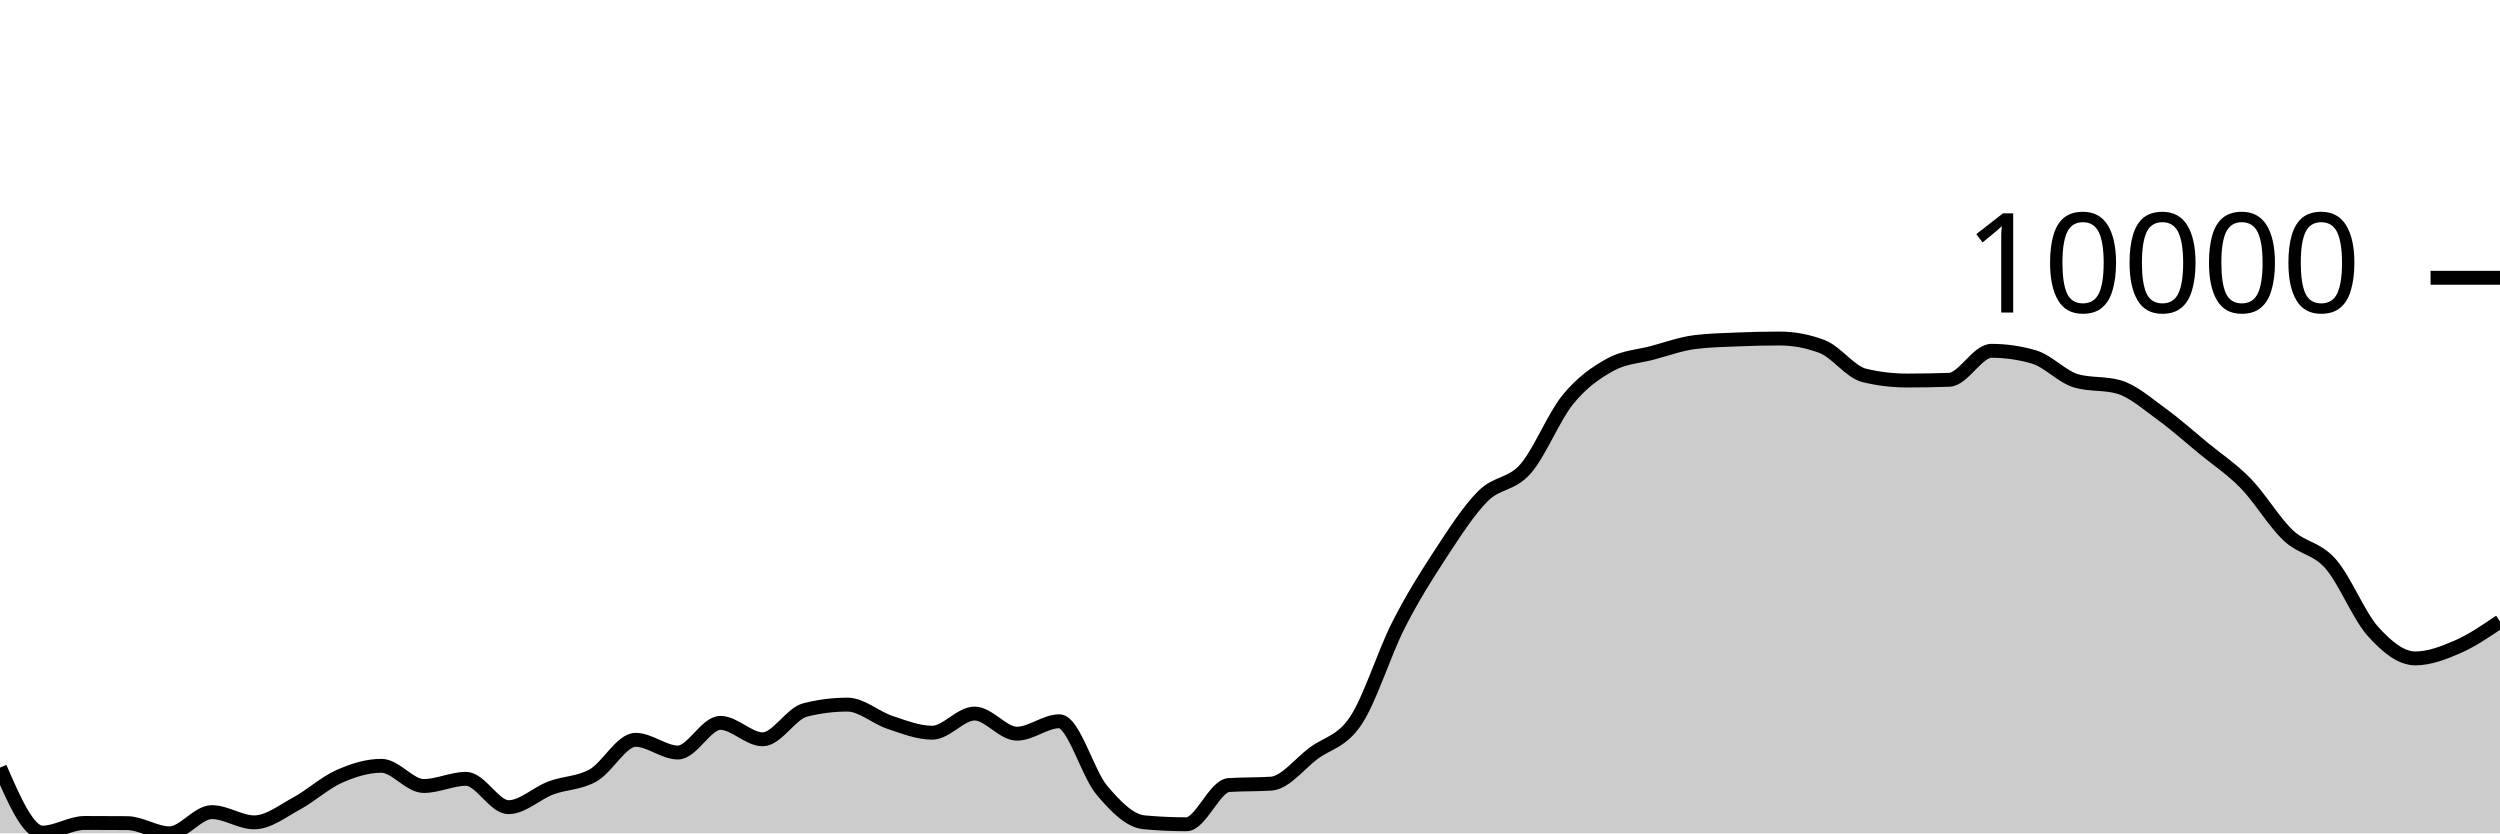
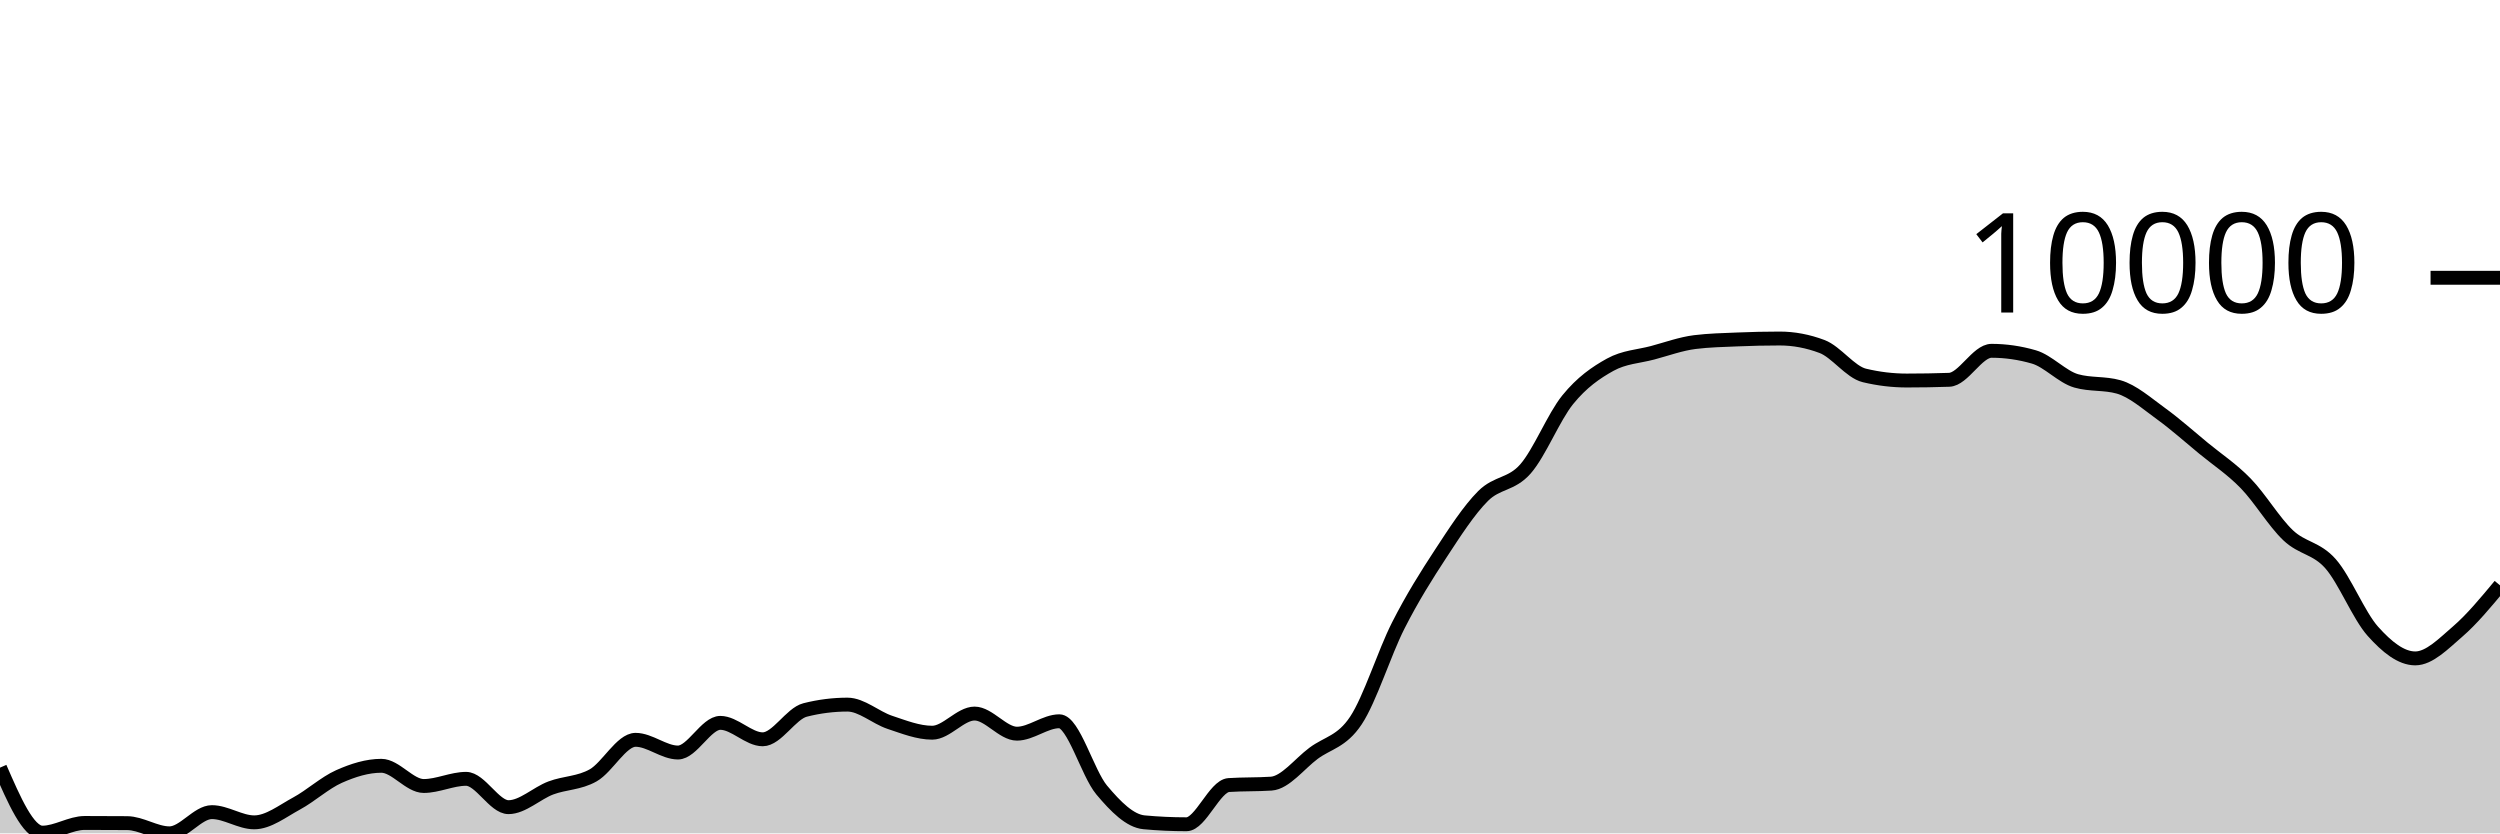
<svg xmlns="http://www.w3.org/2000/svg" viewBox="0 0 180 60">
  <g transform="translate(0,20)">
-     <path class="area" fill="rgba(0, 0, 0, 0.2)" d="M0,35.27C1.017,37.61,2.034,39.95,3.051,39.95C4.068,39.95,5.085,39.253,6.102,39.253C7.119,39.253,8.136,39.257,9.153,39.265C10.169,39.273,11.186,40,12.203,40C13.22,40,14.237,38.473,15.254,38.473C16.271,38.473,17.288,39.209,18.305,39.209C19.322,39.209,20.339,38.401,21.356,37.851C22.373,37.301,23.39,36.362,24.407,35.909C25.424,35.457,26.441,35.137,27.458,35.137C28.475,35.137,29.492,36.592,30.508,36.592C31.525,36.592,32.542,36.076,33.559,36.076C34.576,36.076,35.593,38.116,36.61,38.116C37.627,38.116,38.644,37.114,39.661,36.732C40.678,36.35,41.695,36.4,42.712,35.823C43.729,35.245,44.746,33.267,45.763,33.267C46.78,33.267,47.797,34.182,48.814,34.182C49.831,34.182,50.847,32.046,51.864,32.046C52.881,32.046,53.898,33.23,54.915,33.23C55.932,33.23,56.949,31.375,57.966,31.118C58.983,30.86,60,30.732,61.017,30.732C62.034,30.732,63.051,31.671,64.068,32.008C65.085,32.346,66.102,32.755,67.119,32.755C68.136,32.755,69.153,31.376,70.169,31.376C71.186,31.376,72.203,32.825,73.22,32.825C74.237,32.825,75.254,31.931,76.271,31.931C77.288,31.931,78.305,35.668,79.322,36.881C80.339,38.093,81.356,39.112,82.373,39.206C83.39,39.3,84.407,39.347,85.424,39.347C86.441,39.347,87.458,36.589,88.475,36.523C89.492,36.456,90.508,36.489,91.525,36.422C92.542,36.356,93.559,34.996,94.576,34.238C95.593,33.48,96.61,33.409,97.627,31.875C98.644,30.34,99.661,27.032,100.678,25.031C101.695,23.029,102.712,21.418,103.729,19.866C104.746,18.313,105.763,16.731,106.78,15.714C107.797,14.698,108.814,14.922,109.831,13.765C110.847,12.609,111.864,10.025,112.881,8.775C113.898,7.524,114.915,6.824,115.932,6.261C116.949,5.699,117.966,5.672,118.983,5.401C120,5.129,121.017,4.756,122.034,4.629C123.051,4.503,124.068,4.482,125.085,4.44C126.102,4.397,127.119,4.373,128.136,4.373C129.153,4.373,130.169,4.565,131.186,4.948C132.203,5.332,133.22,6.788,134.237,7.032C135.254,7.276,136.271,7.398,137.288,7.398C138.305,7.398,139.322,7.381,140.339,7.346C141.356,7.312,142.373,5.258,143.39,5.258C144.407,5.258,145.424,5.405,146.441,5.7C147.458,5.994,148.475,7.137,149.492,7.425C150.508,7.714,151.525,7.57,152.542,7.858C153.559,8.146,154.576,9.049,155.593,9.784C156.61,10.519,157.627,11.43,158.644,12.267C159.661,13.105,160.678,13.762,161.695,14.808C162.712,15.854,163.729,17.579,164.746,18.542C165.763,19.505,166.78,19.435,167.797,20.587C168.814,21.739,169.831,24.318,170.847,25.454C171.864,26.591,172.881,27.405,173.898,27.405C174.915,27.405,175.932,27.013,176.949,26.57C177.966,26.127,178.983,25.435,180,24.744L180,40C178.983,40,177.966,40,176.949,40C175.932,40,174.915,40,173.898,40C172.881,40,171.864,40,170.847,40C169.831,40,168.814,40,167.797,40C166.78,40,165.763,40,164.746,40C163.729,40,162.712,40,161.695,40C160.678,40,159.661,40,158.644,40C157.627,40,156.61,40,155.593,40C154.576,40,153.559,40,152.542,40C151.525,40,150.508,40,149.492,40C148.475,40,147.458,40,146.441,40C145.424,40,144.407,40,143.39,40C142.373,40,141.356,40,140.339,40C139.322,40,138.305,40,137.288,40C136.271,40,135.254,40,134.237,40C133.22,40,132.203,40,131.186,40C130.169,40,129.153,40,128.136,40C127.119,40,126.102,40,125.085,40C124.068,40,123.051,40,122.034,40C121.017,40,120,40,118.983,40C117.966,40,116.949,40,115.932,40C114.915,40,113.898,40,112.881,40C111.864,40,110.847,40,109.831,40C108.814,40,107.797,40,106.78,40C105.763,40,104.746,40,103.729,40C102.712,40,101.695,40,100.678,40C99.661,40,98.644,40,97.627,40C96.61,40,95.593,40,94.576,40C93.559,40,92.542,40,91.525,40C90.508,40,89.492,40,88.475,40C87.458,40,86.441,40,85.424,40C84.407,40,83.39,40,82.373,40C81.356,40,80.339,40,79.322,40C78.305,40,77.288,40,76.271,40C75.254,40,74.237,40,73.22,40C72.203,40,71.186,40,70.169,40C69.153,40,68.136,40,67.119,40C66.102,40,65.085,40,64.068,40C63.051,40,62.034,40,61.017,40C60,40,58.983,40,57.966,40C56.949,40,55.932,40,54.915,40C53.898,40,52.881,40,51.864,40C50.847,40,49.831,40,48.814,40C47.797,40,46.78,40,45.763,40C44.746,40,43.729,40,42.712,40C41.695,40,40.678,40,39.661,40C38.644,40,37.627,40,36.61,40C35.593,40,34.576,40,33.559,40C32.542,40,31.525,40,30.508,40C29.492,40,28.475,40,27.458,40C26.441,40,25.424,40,24.407,40C23.39,40,22.373,40,21.356,40C20.339,40,19.322,40,18.305,40C17.288,40,16.271,40,15.254,40C14.237,40,13.22,40,12.203,40C11.186,40,10.169,40,9.153,40C8.136,40,7.119,40,6.102,40C5.085,40,4.068,40,3.051,40C2.034,40,1.017,40,0,40Z" />
-     <path class="line" stroke="black" fill="none" d="M0,35.27C1.017,37.61,2.034,39.95,3.051,39.95C4.068,39.95,5.085,39.253,6.102,39.253C7.119,39.253,8.136,39.257,9.153,39.265C10.169,39.273,11.186,40,12.203,40C13.22,40,14.237,38.473,15.254,38.473C16.271,38.473,17.288,39.209,18.305,39.209C19.322,39.209,20.339,38.401,21.356,37.851C22.373,37.301,23.39,36.362,24.407,35.909C25.424,35.457,26.441,35.137,27.458,35.137C28.475,35.137,29.492,36.592,30.508,36.592C31.525,36.592,32.542,36.076,33.559,36.076C34.576,36.076,35.593,38.116,36.61,38.116C37.627,38.116,38.644,37.114,39.661,36.732C40.678,36.35,41.695,36.4,42.712,35.823C43.729,35.245,44.746,33.267,45.763,33.267C46.78,33.267,47.797,34.182,48.814,34.182C49.831,34.182,50.847,32.046,51.864,32.046C52.881,32.046,53.898,33.23,54.915,33.23C55.932,33.23,56.949,31.375,57.966,31.118C58.983,30.86,60,30.732,61.017,30.732C62.034,30.732,63.051,31.671,64.068,32.008C65.085,32.346,66.102,32.755,67.119,32.755C68.136,32.755,69.153,31.376,70.169,31.376C71.186,31.376,72.203,32.825,73.22,32.825C74.237,32.825,75.254,31.931,76.271,31.931C77.288,31.931,78.305,35.668,79.322,36.881C80.339,38.093,81.356,39.112,82.373,39.206C83.39,39.3,84.407,39.347,85.424,39.347C86.441,39.347,87.458,36.589,88.475,36.523C89.492,36.456,90.508,36.489,91.525,36.422C92.542,36.356,93.559,34.996,94.576,34.238C95.593,33.48,96.61,33.409,97.627,31.875C98.644,30.34,99.661,27.032,100.678,25.031C101.695,23.029,102.712,21.418,103.729,19.866C104.746,18.313,105.763,16.731,106.78,15.714C107.797,14.698,108.814,14.922,109.831,13.765C110.847,12.609,111.864,10.025,112.881,8.775C113.898,7.524,114.915,6.824,115.932,6.261C116.949,5.699,117.966,5.672,118.983,5.401C120,5.129,121.017,4.756,122.034,4.629C123.051,4.503,124.068,4.482,125.085,4.44C126.102,4.397,127.119,4.373,128.136,4.373C129.153,4.373,130.169,4.565,131.186,4.948C132.203,5.332,133.22,6.788,134.237,7.032C135.254,7.276,136.271,7.398,137.288,7.398C138.305,7.398,139.322,7.381,140.339,7.346C141.356,7.312,142.373,5.258,143.39,5.258C144.407,5.258,145.424,5.405,146.441,5.7C147.458,5.994,148.475,7.137,149.492,7.425C150.508,7.714,151.525,7.57,152.542,7.858C153.559,8.146,154.576,9.049,155.593,9.784C156.61,10.519,157.627,11.43,158.644,12.267C159.661,13.105,160.678,13.762,161.695,14.808C162.712,15.854,163.729,17.579,164.746,18.542C165.763,19.505,166.78,19.435,167.797,20.587C168.814,21.739,169.831,24.318,170.847,25.454C171.864,26.591,172.881,27.405,173.898,27.405C174.915,27.405,175.932,27.013,176.949,26.57C177.966,26.127,178.983,25.435,180,24.744" />
+     <path class="area" fill="rgba(0, 0, 0, 0.2)" d="M0,35.27C1.017,37.61,2.034,39.95,3.051,39.95C4.068,39.95,5.085,39.253,6.102,39.253C7.119,39.253,8.136,39.257,9.153,39.265C10.169,39.273,11.186,40,12.203,40C13.22,40,14.237,38.473,15.254,38.473C16.271,38.473,17.288,39.209,18.305,39.209C19.322,39.209,20.339,38.401,21.356,37.851C22.373,37.301,23.39,36.362,24.407,35.909C25.424,35.457,26.441,35.137,27.458,35.137C28.475,35.137,29.492,36.592,30.508,36.592C31.525,36.592,32.542,36.076,33.559,36.076C34.576,36.076,35.593,38.116,36.61,38.116C37.627,38.116,38.644,37.114,39.661,36.732C40.678,36.35,41.695,36.4,42.712,35.823C43.729,35.245,44.746,33.267,45.763,33.267C46.78,33.267,47.797,34.182,48.814,34.182C49.831,34.182,50.847,32.046,51.864,32.046C52.881,32.046,53.898,33.23,54.915,33.23C55.932,33.23,56.949,31.375,57.966,31.118C58.983,30.86,60,30.732,61.017,30.732C62.034,30.732,63.051,31.671,64.068,32.008C65.085,32.346,66.102,32.755,67.119,32.755C68.136,32.755,69.153,31.376,70.169,31.376C71.186,31.376,72.203,32.825,73.22,32.825C74.237,32.825,75.254,31.931,76.271,31.931C77.288,31.931,78.305,35.668,79.322,36.881C80.339,38.093,81.356,39.112,82.373,39.206C83.39,39.3,84.407,39.347,85.424,39.347C86.441,39.347,87.458,36.589,88.475,36.523C89.492,36.456,90.508,36.489,91.525,36.422C92.542,36.356,93.559,34.996,94.576,34.238C95.593,33.48,96.61,33.409,97.627,31.875C98.644,30.34,99.661,27.032,100.678,25.031C101.695,23.029,102.712,21.418,103.729,19.866C104.746,18.313,105.763,16.731,106.78,15.714C107.797,14.698,108.814,14.922,109.831,13.765C110.847,12.609,111.864,10.025,112.881,8.775C113.898,7.524,114.915,6.824,115.932,6.261C116.949,5.699,117.966,5.672,118.983,5.401C120,5.129,121.017,4.756,122.034,4.629C123.051,4.503,124.068,4.482,125.085,4.44C126.102,4.397,127.119,4.373,128.136,4.373C129.153,4.373,130.169,4.565,131.186,4.948C132.203,5.332,133.22,6.788,134.237,7.032C135.254,7.276,136.271,7.398,137.288,7.398C138.305,7.398,139.322,7.381,140.339,7.346C141.356,7.312,142.373,5.258,143.39,5.258C144.407,5.258,145.424,5.405,146.441,5.7C147.458,5.994,148.475,7.137,149.492,7.425C150.508,7.714,151.525,7.57,152.542,7.858C153.559,8.146,154.576,9.049,155.593,9.784C156.61,10.519,157.627,11.43,158.644,12.267C159.661,13.105,160.678,13.762,161.695,14.808C162.712,15.854,163.729,17.579,164.746,18.542C165.763,19.505,166.78,19.435,167.797,20.587C168.814,21.739,169.831,24.318,170.847,25.454C171.864,26.591,172.881,27.405,173.898,27.405C174.915,27.405,175.932,26.349,176.949,25.473C177.966,24.596,178.983,23.37,180,22.144L180,40C178.983,40,177.966,40,176.949,40C175.932,40,174.915,40,173.898,40C172.881,40,171.864,40,170.847,40C169.831,40,168.814,40,167.797,40C166.78,40,165.763,40,164.746,40C163.729,40,162.712,40,161.695,40C160.678,40,159.661,40,158.644,40C157.627,40,156.61,40,155.593,40C154.576,40,153.559,40,152.542,40C151.525,40,150.508,40,149.492,40C148.475,40,147.458,40,146.441,40C145.424,40,144.407,40,143.39,40C142.373,40,141.356,40,140.339,40C139.322,40,138.305,40,137.288,40C136.271,40,135.254,40,134.237,40C133.22,40,132.203,40,131.186,40C130.169,40,129.153,40,128.136,40C127.119,40,126.102,40,125.085,40C124.068,40,123.051,40,122.034,40C121.017,40,120,40,118.983,40C117.966,40,116.949,40,115.932,40C114.915,40,113.898,40,112.881,40C111.864,40,110.847,40,109.831,40C108.814,40,107.797,40,106.78,40C105.763,40,104.746,40,103.729,40C102.712,40,101.695,40,100.678,40C99.661,40,98.644,40,97.627,40C96.61,40,95.593,40,94.576,40C93.559,40,92.542,40,91.525,40C90.508,40,89.492,40,88.475,40C87.458,40,86.441,40,85.424,40C84.407,40,83.39,40,82.373,40C81.356,40,80.339,40,79.322,40C78.305,40,77.288,40,76.271,40C75.254,40,74.237,40,73.22,40C72.203,40,71.186,40,70.169,40C69.153,40,68.136,40,67.119,40C66.102,40,65.085,40,64.068,40C63.051,40,62.034,40,61.017,40C60,40,58.983,40,57.966,40C56.949,40,55.932,40,54.915,40C53.898,40,52.881,40,51.864,40C50.847,40,49.831,40,48.814,40C47.797,40,46.78,40,45.763,40C44.746,40,43.729,40,42.712,40C41.695,40,40.678,40,39.661,40C38.644,40,37.627,40,36.61,40C35.593,40,34.576,40,33.559,40C32.542,40,31.525,40,30.508,40C29.492,40,28.475,40,27.458,40C26.441,40,25.424,40,24.407,40C23.39,40,22.373,40,21.356,40C20.339,40,19.322,40,18.305,40C17.288,40,16.271,40,15.254,40C14.237,40,13.22,40,12.203,40C11.186,40,10.169,40,9.153,40C8.136,40,7.119,40,6.102,40C5.085,40,4.068,40,3.051,40C2.034,40,1.017,40,0,40Z" />
+     <path class="line" stroke="black" fill="none" d="M0,35.27C1.017,37.61,2.034,39.95,3.051,39.95C4.068,39.95,5.085,39.253,6.102,39.253C7.119,39.253,8.136,39.257,9.153,39.265C10.169,39.273,11.186,40,12.203,40C13.22,40,14.237,38.473,15.254,38.473C16.271,38.473,17.288,39.209,18.305,39.209C19.322,39.209,20.339,38.401,21.356,37.851C22.373,37.301,23.39,36.362,24.407,35.909C25.424,35.457,26.441,35.137,27.458,35.137C28.475,35.137,29.492,36.592,30.508,36.592C31.525,36.592,32.542,36.076,33.559,36.076C34.576,36.076,35.593,38.116,36.61,38.116C37.627,38.116,38.644,37.114,39.661,36.732C40.678,36.35,41.695,36.4,42.712,35.823C43.729,35.245,44.746,33.267,45.763,33.267C46.78,33.267,47.797,34.182,48.814,34.182C49.831,34.182,50.847,32.046,51.864,32.046C52.881,32.046,53.898,33.23,54.915,33.23C55.932,33.23,56.949,31.375,57.966,31.118C58.983,30.86,60,30.732,61.017,30.732C62.034,30.732,63.051,31.671,64.068,32.008C65.085,32.346,66.102,32.755,67.119,32.755C68.136,32.755,69.153,31.376,70.169,31.376C71.186,31.376,72.203,32.825,73.22,32.825C74.237,32.825,75.254,31.931,76.271,31.931C77.288,31.931,78.305,35.668,79.322,36.881C80.339,38.093,81.356,39.112,82.373,39.206C83.39,39.3,84.407,39.347,85.424,39.347C86.441,39.347,87.458,36.589,88.475,36.523C89.492,36.456,90.508,36.489,91.525,36.422C92.542,36.356,93.559,34.996,94.576,34.238C95.593,33.48,96.61,33.409,97.627,31.875C98.644,30.34,99.661,27.032,100.678,25.031C101.695,23.029,102.712,21.418,103.729,19.866C104.746,18.313,105.763,16.731,106.78,15.714C107.797,14.698,108.814,14.922,109.831,13.765C110.847,12.609,111.864,10.025,112.881,8.775C113.898,7.524,114.915,6.824,115.932,6.261C116.949,5.699,117.966,5.672,118.983,5.401C120,5.129,121.017,4.756,122.034,4.629C123.051,4.503,124.068,4.482,125.085,4.44C126.102,4.397,127.119,4.373,128.136,4.373C129.153,4.373,130.169,4.565,131.186,4.948C132.203,5.332,133.22,6.788,134.237,7.032C135.254,7.276,136.271,7.398,137.288,7.398C138.305,7.398,139.322,7.381,140.339,7.346C141.356,7.312,142.373,5.258,143.39,5.258C144.407,5.258,145.424,5.405,146.441,5.7C147.458,5.994,148.475,7.137,149.492,7.425C150.508,7.714,151.525,7.57,152.542,7.858C153.559,8.146,154.576,9.049,155.593,9.784C156.61,10.519,157.627,11.43,158.644,12.267C159.661,13.105,160.678,13.762,161.695,14.808C162.712,15.854,163.729,17.579,164.746,18.542C165.763,19.505,166.78,19.435,167.797,20.587C168.814,21.739,169.831,24.318,170.847,25.454C171.864,26.591,172.881,27.405,173.898,27.405C174.915,27.405,175.932,26.349,176.949,25.473C177.966,24.596,178.983,23.37,180,22.144" />
    <path class="axis-ceiling" stroke-width="1" stroke="black" fill="none" d="M175,0L180,0" />
    <text class="axis-ceiling-label" font-family="sans-serif" text-anchor="end" font-size="10px" x="170" y="2.5">10000</text>
  </g>
</svg>
